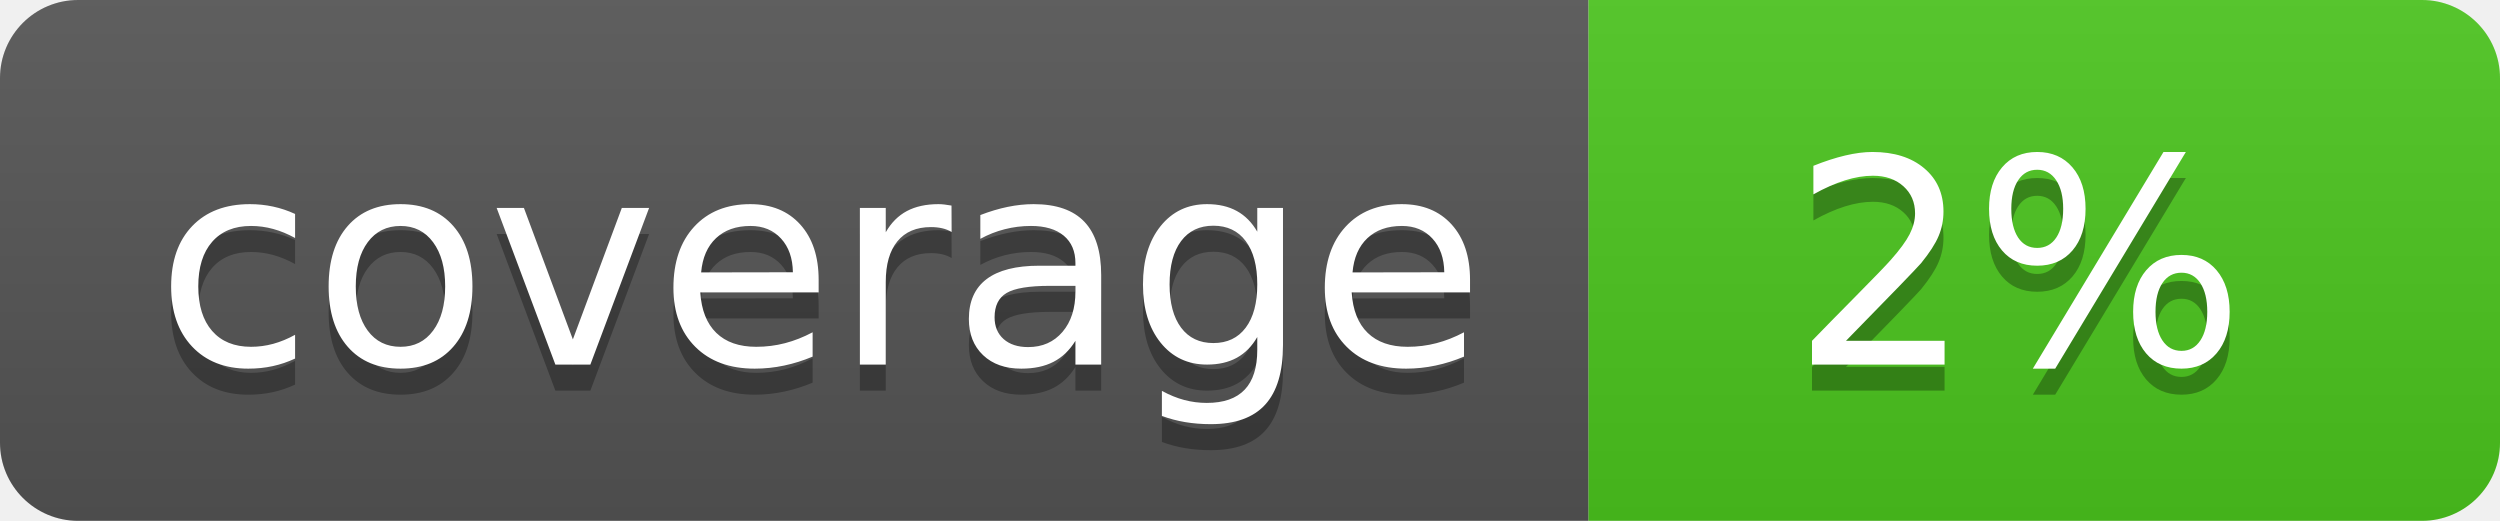
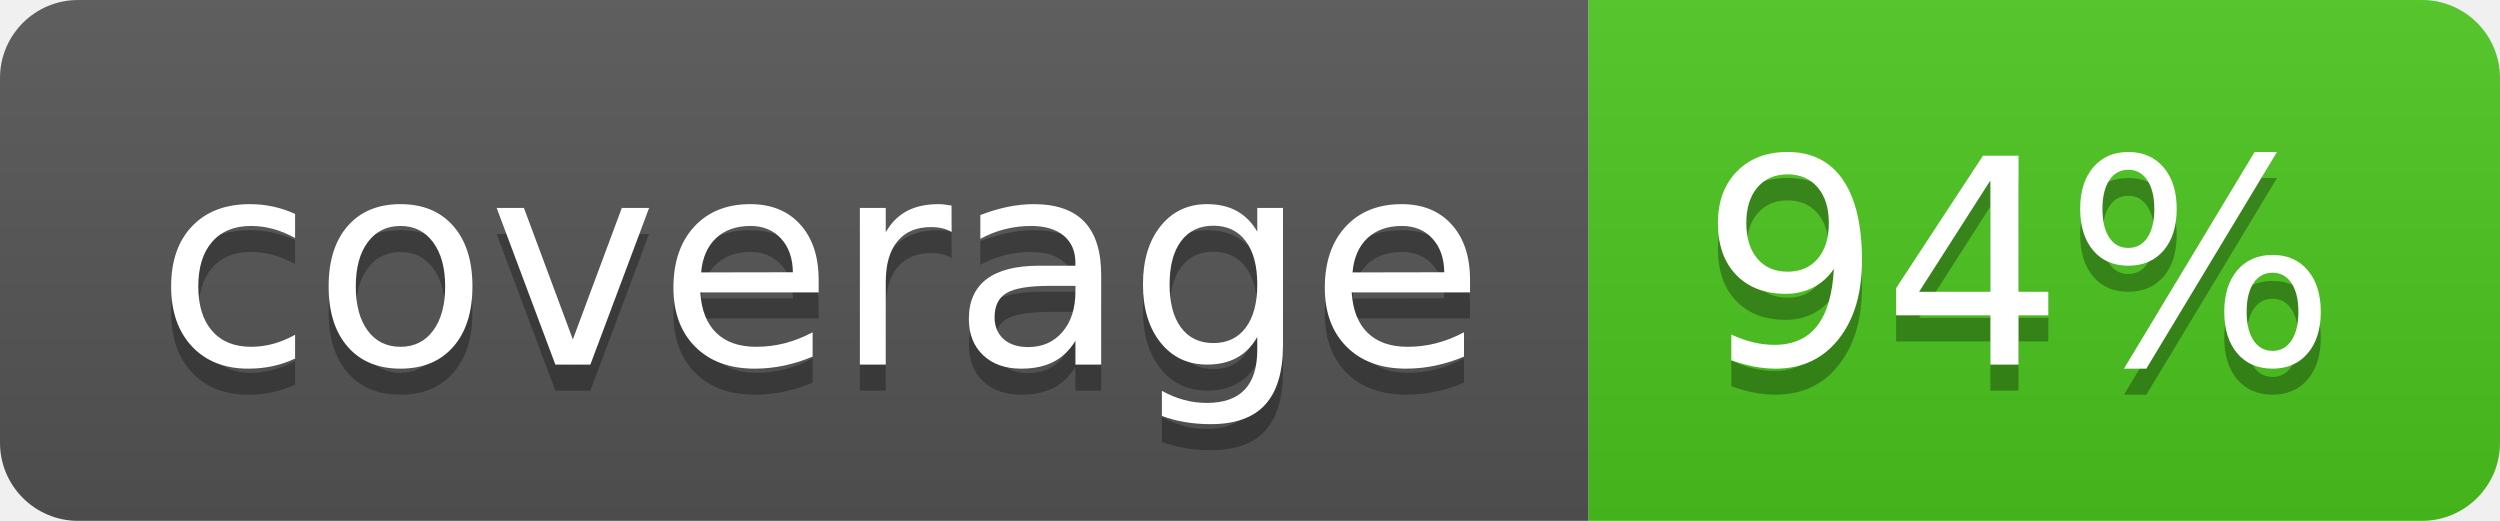
<svg xmlns="http://www.w3.org/2000/svg" width="96" height="20">
  <linearGradient id="b" x2="0" y2="100%">
    <stop offset="0" stop-color="#bbb" stop-opacity=".1" />
    <stop offset="1" stop-opacity=".1" />
  </linearGradient>
  <clipPath id="a">
    <rect width="96" height="20" rx="3" fill="#fff" />
  </clipPath>
  <g clip-path="url(#a)">
    <path fill="#555" d="M0 0h61v20H0z" />
    <path fill="#4CC61E" d="M61 0h35v20H61z" />
    <path fill="url(#b)" d="M0 0h96v20H0z" />
  </g>
  <g fill="#fff" text-anchor="middle" font-family="DejaVu Sans,Verdana,Geneva,sans-serif" font-size="110">
    <text x="315" y="150" fill="#010101" fill-opacity=".3" transform="scale(.1)" textLength="510">coverage</text>
    <text x="315" y="140" transform="scale(.1)" textLength="510">coverage</text>
-     <text x="775" y="150" fill="#010101" fill-opacity=".3" transform="scale(.1)" textLength="250">2%</text>
-     <text x="775" y="140" transform="scale(.1)" textLength="250">2%</text>
+     <text x="775" y="150" fill="#010101" fill-opacity=".3" transform="scale(.1)" textLength="250">94%</text>
+     <text x="775" y="140" transform="scale(.1)" textLength="250">94%</text>
  </g>
</svg>
